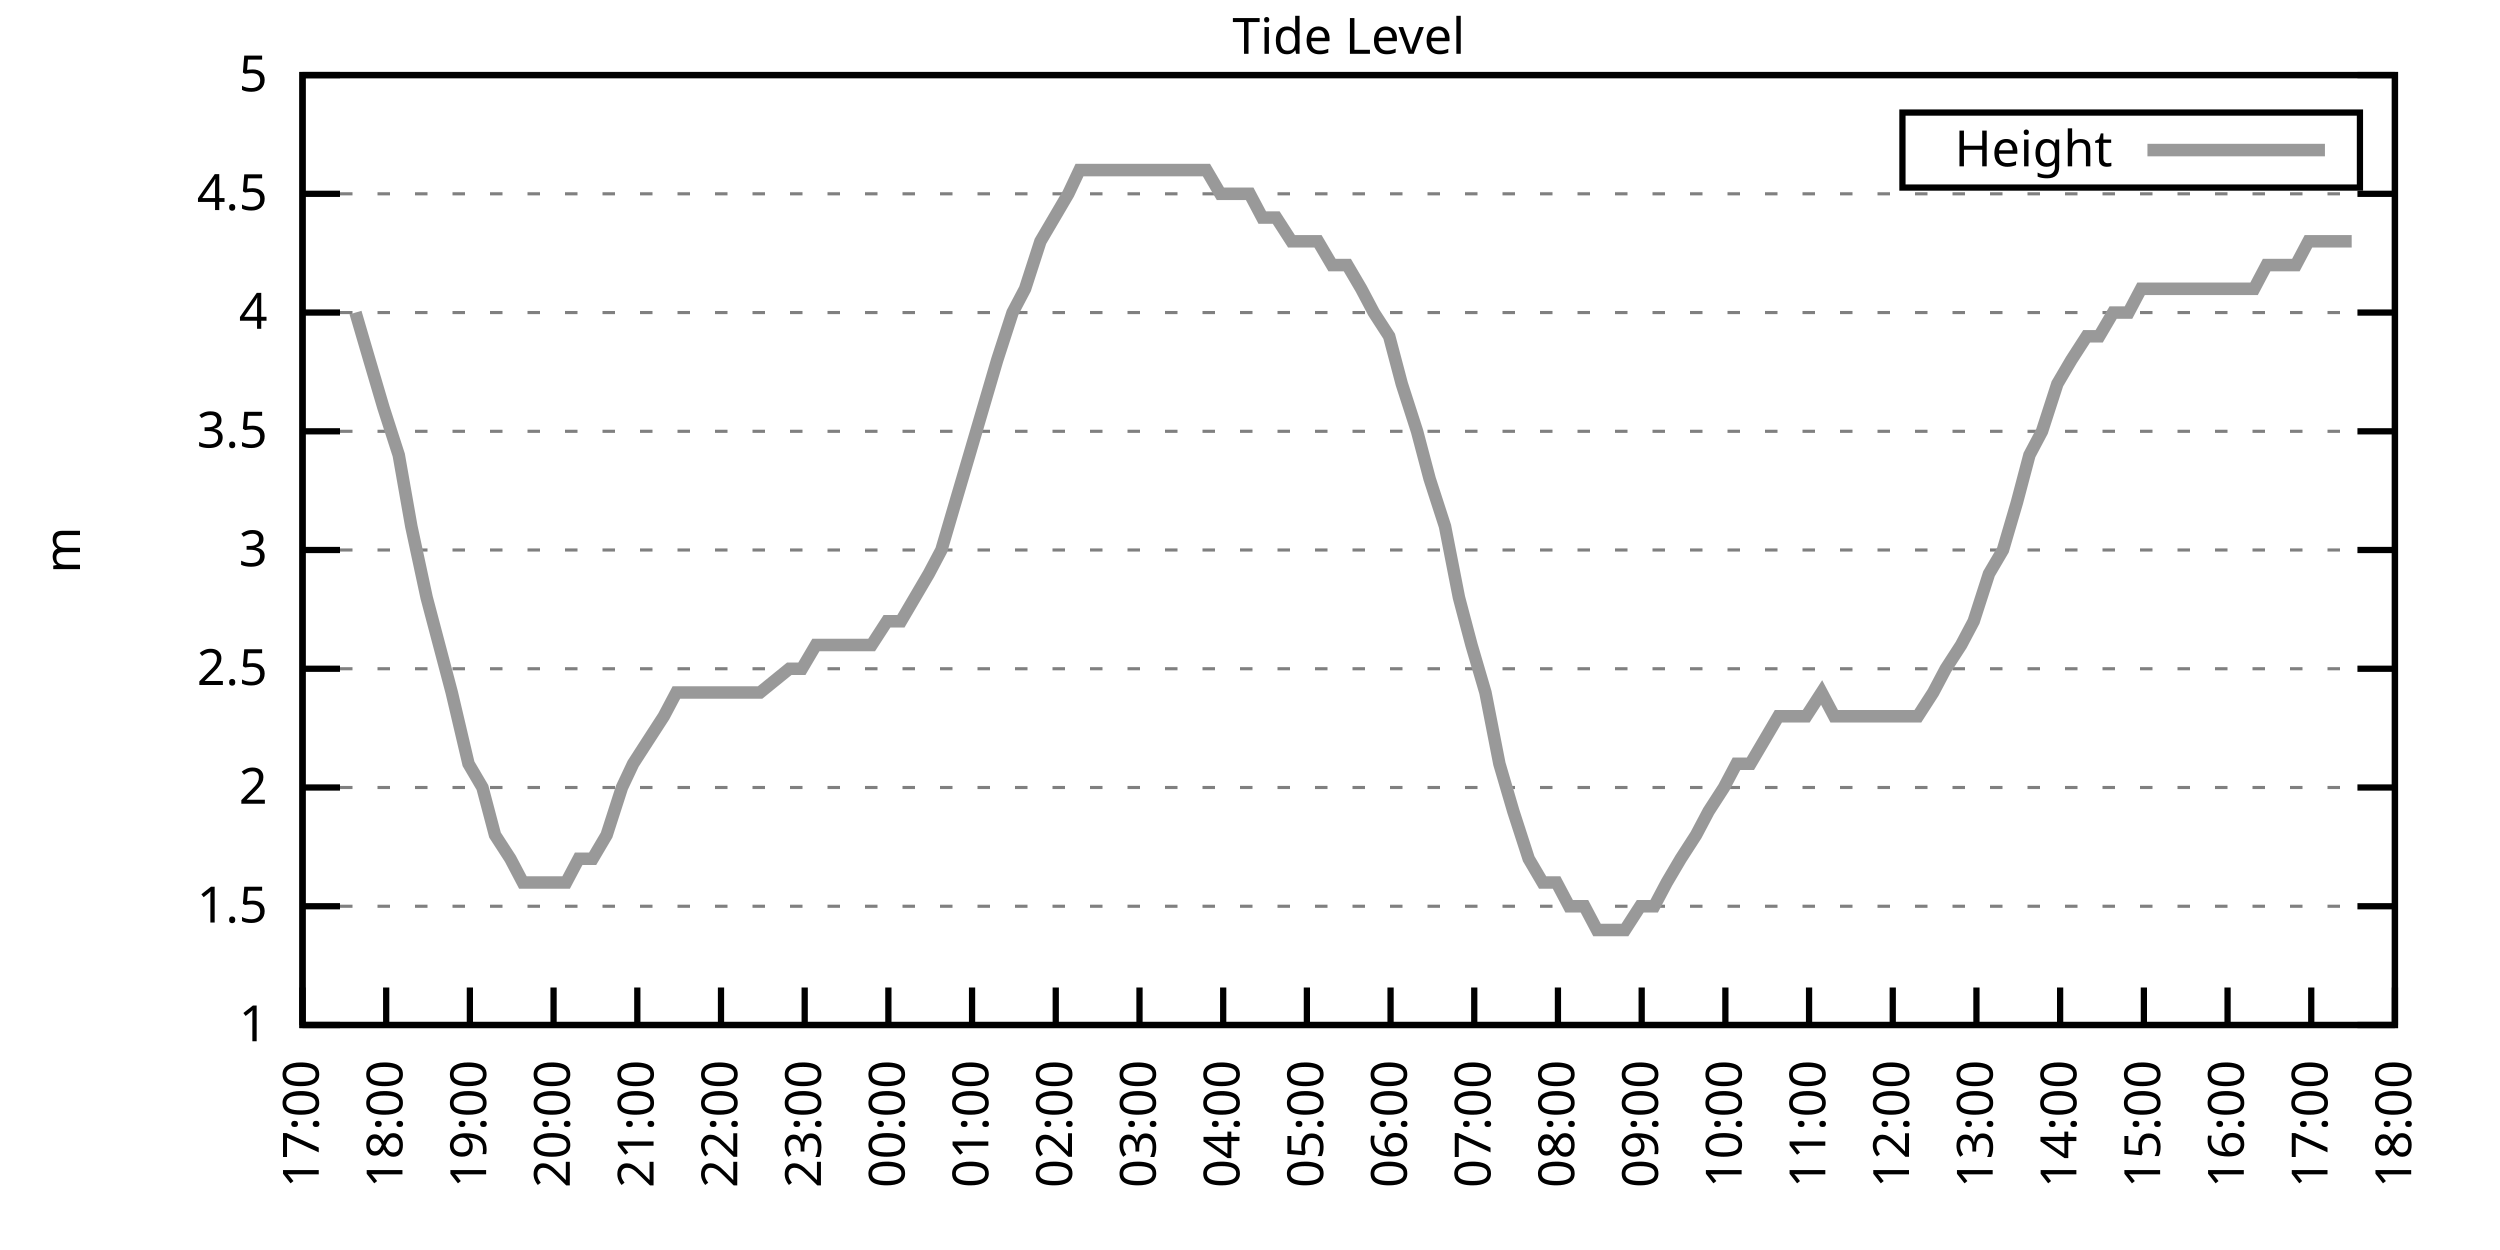
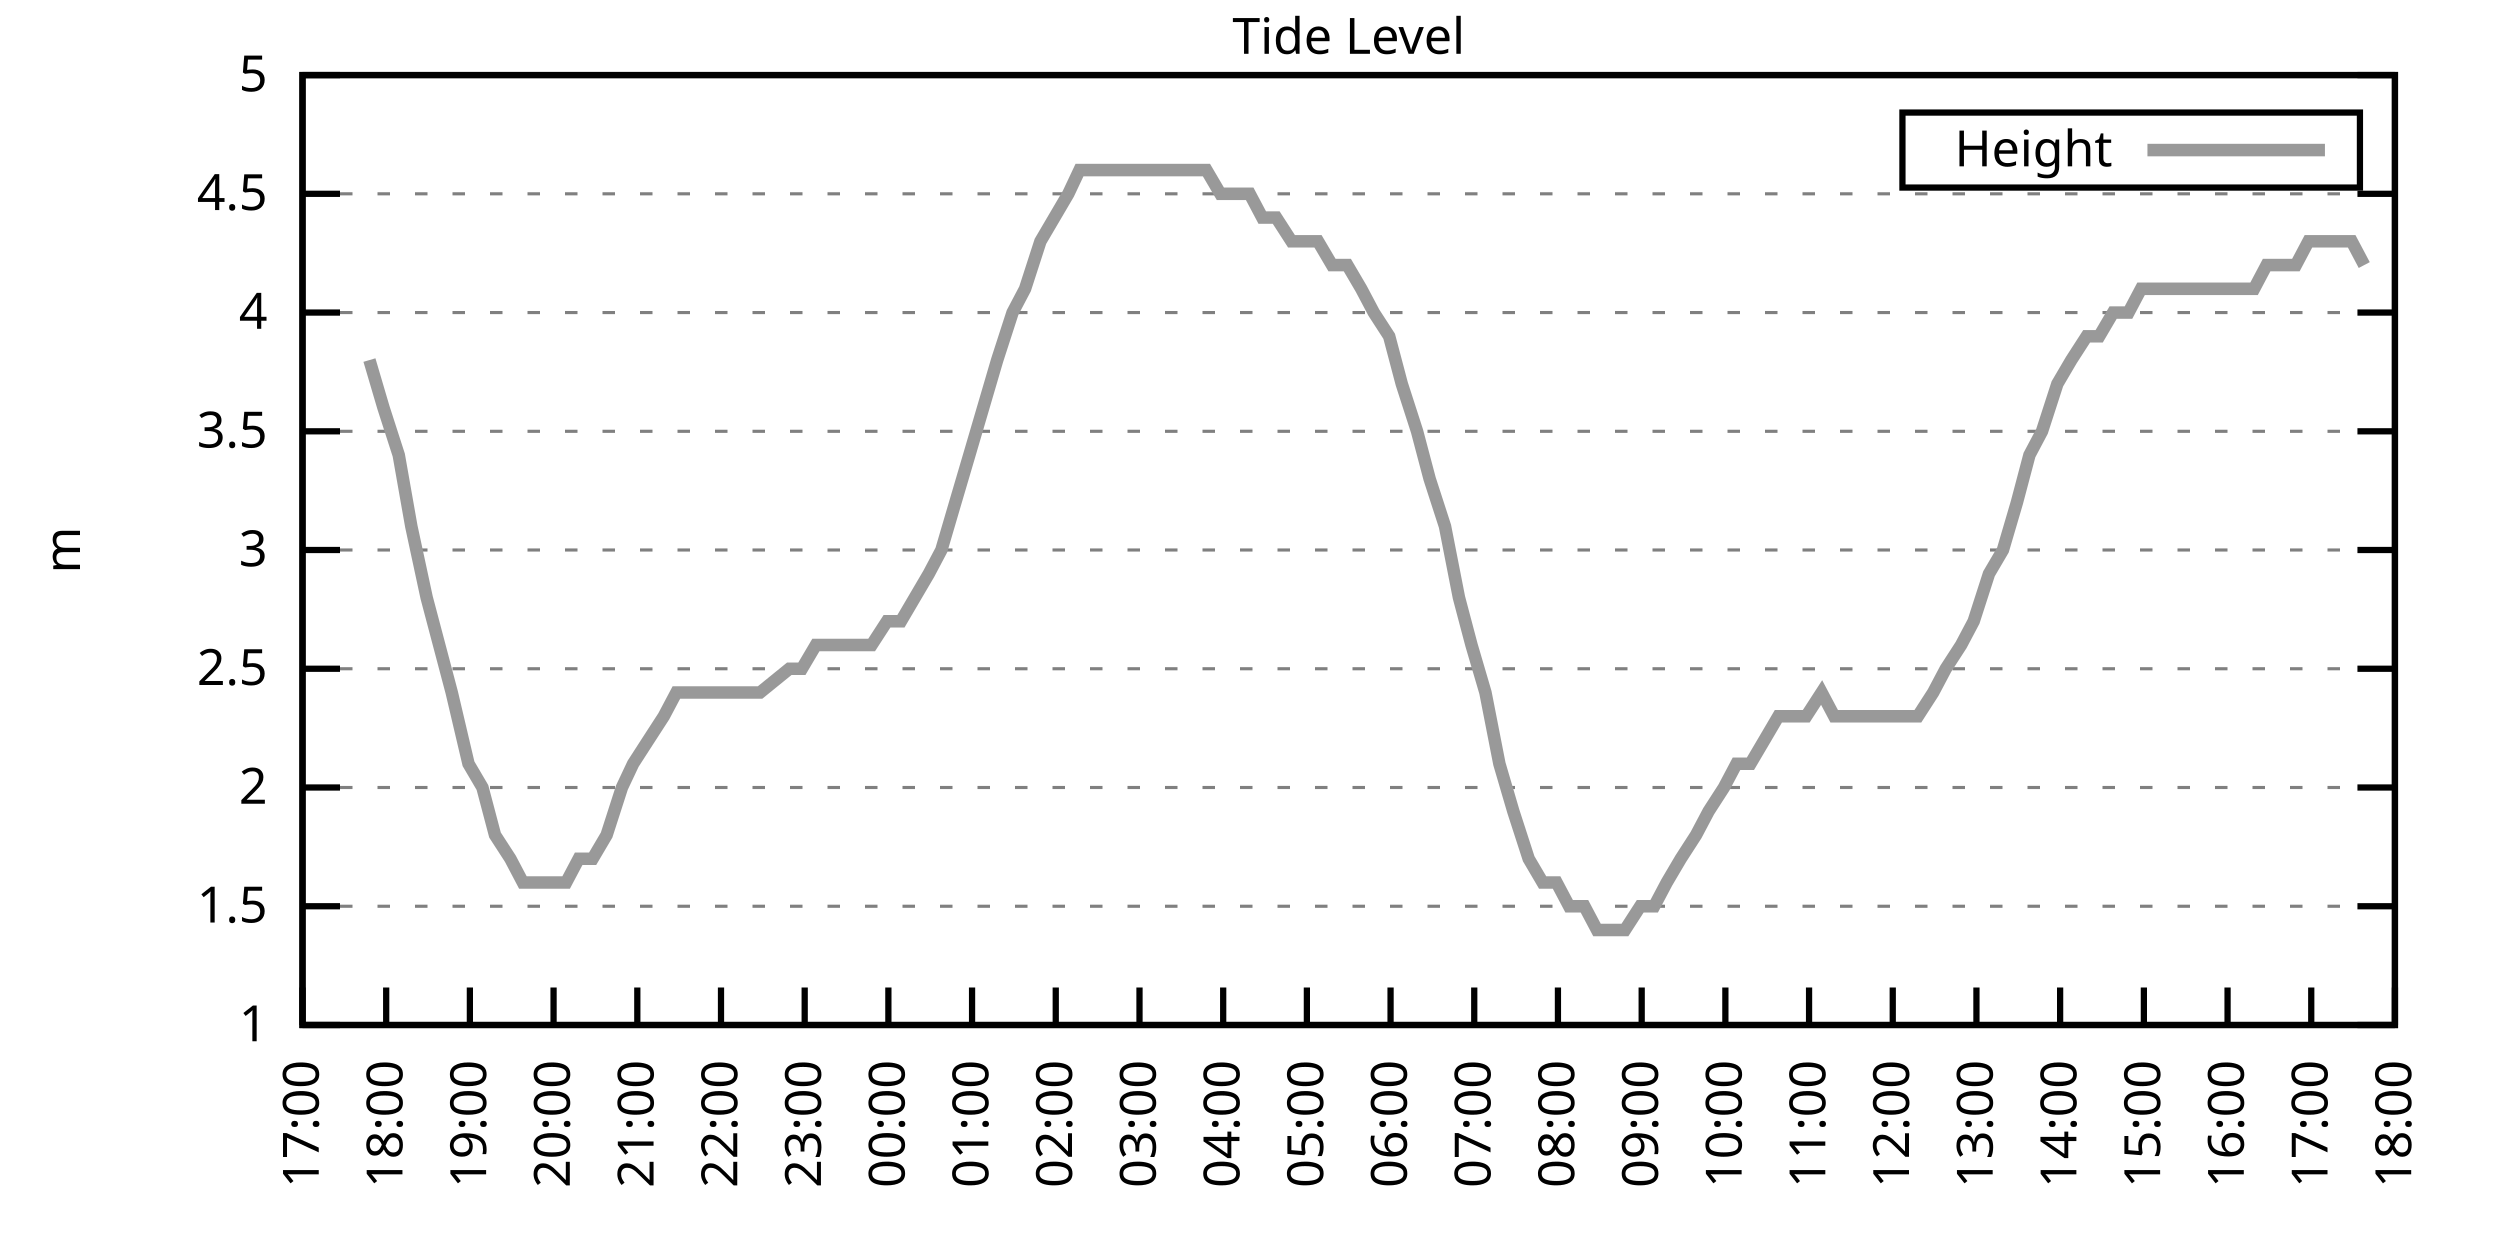
<svg xmlns="http://www.w3.org/2000/svg" xmlns:xlink="http://www.w3.org/1999/xlink" width="400" height="200" viewBox="0 0 400 200">
  <g id="gnuplot_canvas">
    <rect x="0" y="0" width="400" height="200" fill="none" />
    <defs>
      <circle id="gpDot" r="0.5" stroke-width="0.5" stroke="currentColor" />
      <path id="gpPt0" stroke-width="0.333" stroke="currentColor" d="M-1,0 h2 M0,-1 v2" />
      <path id="gpPt1" stroke-width="0.333" stroke="currentColor" d="M-1,-1 L1,1 M1,-1 L-1,1" />
      <path id="gpPt2" stroke-width="0.333" stroke="currentColor" d="M-1,0 L1,0 M0,-1 L0,1 M-1,-1 L1,1 M-1,1 L1,-1" />
      <rect id="gpPt3" stroke-width="0.333" stroke="currentColor" x="-1" y="-1" width="2" height="2" />
      <rect id="gpPt4" stroke-width="0.333" stroke="currentColor" fill="currentColor" x="-1" y="-1" width="2" height="2" />
      <circle id="gpPt5" stroke-width="0.333" stroke="currentColor" cx="0" cy="0" r="1" />
      <use xlink:href="#gpPt5" id="gpPt6" fill="currentColor" stroke="none" />
      <path id="gpPt7" stroke-width="0.333" stroke="currentColor" d="M0,-1.33 L-1.33,0.67 L1.33,0.67 z" />
      <use xlink:href="#gpPt7" id="gpPt8" fill="currentColor" stroke="none" />
      <use xlink:href="#gpPt7" id="gpPt9" stroke="currentColor" transform="rotate(180)" />
      <use xlink:href="#gpPt9" id="gpPt10" fill="currentColor" stroke="none" />
      <use xlink:href="#gpPt3" id="gpPt11" stroke="currentColor" transform="rotate(45)" />
      <use xlink:href="#gpPt11" id="gpPt12" fill="currentColor" stroke="none" />
      <path id="gpPt13" stroke-width="0.333" stroke="currentColor" d="M0,1.330 L1.265,0.411 L0.782,-1.067 L-0.782,-1.076 L-1.265,0.411 z" />
      <use xlink:href="#gpPt13" id="gpPt14" fill="currentColor" stroke="none" />
      <filter id="textbox" filterUnits="objectBoundingBox" x="0" y="0" height="1" width="1">
        <feFlood flood-color="white" flood-opacity="1" result="bgnd" />
        <feComposite in="SourceGraphic" in2="bgnd" operator="atop" />
      </filter>
      <filter id="greybox" filterUnits="objectBoundingBox" x="0" y="0" height="1" width="1">
        <feFlood flood-color="lightgrey" flood-opacity="1" result="grey" />
        <feComposite in="SourceGraphic" in2="grey" operator="atop" />
      </filter>
    </defs>
    <g fill="none" color="white" stroke="currentColor" stroke-width="1.00" stroke-linecap="butt" stroke-linejoin="miter">
</g>
    <g fill="none" color="black" stroke="currentColor" stroke-width="1.00" stroke-linecap="butt" stroke-linejoin="miter">
      <g stroke="none" shape-rendering="crispEdges">
        <polygon fill="rgb(255, 255, 255)" points="48.40,164.00 383.18,164.00 383.18,12.02 48.40,12.02 " />
      </g>
    </g>
    <g fill="none" color="black" stroke="currentColor" stroke-width="1.00" stroke-linecap="butt" stroke-linejoin="miter">
</g>
    <g fill="none" color="black" stroke="black" stroke-width="0.50" stroke-linecap="butt" stroke-linejoin="miter">
</g>
    <g fill="none" color="gray" stroke="currentColor" stroke-width="0.50" stroke-linecap="butt" stroke-linejoin="miter">
      <path stroke="gray" stroke-dasharray="2,4" class="gridline" d="M48.40,164.00 L383.19,164.00  " />
    </g>
    <g fill="none" color="gray" stroke="gray" stroke-width="1.00" stroke-linecap="butt" stroke-linejoin="miter">
</g>
    <g fill="none" color="black" stroke="currentColor" stroke-width="1.00" stroke-linecap="butt" stroke-linejoin="miter">
      <path stroke="black" d="M48.40,164.00 L54.40,164.00 M383.19,164.00 L377.19,164.00  " />
      <g transform="translate(42.80,166.60)" stroke="none" fill="black" font-family="Sans" font-size="8.00" text-anchor="end">
        <text>
          <tspan font-family="Sans"> 1</tspan>
        </text>
      </g>
    </g>
    <g fill="none" color="black" stroke="currentColor" stroke-width="1.00" stroke-linecap="butt" stroke-linejoin="miter">
</g>
    <g fill="none" color="black" stroke="black" stroke-width="0.50" stroke-linecap="butt" stroke-linejoin="miter">
</g>
    <g fill="none" color="gray" stroke="currentColor" stroke-width="0.50" stroke-linecap="butt" stroke-linejoin="miter">
      <path stroke="gray" stroke-dasharray="2,4" class="gridline" d="M48.40,145.00 L383.19,145.00  " />
    </g>
    <g fill="none" color="gray" stroke="gray" stroke-width="1.00" stroke-linecap="butt" stroke-linejoin="miter">
</g>
    <g fill="none" color="black" stroke="currentColor" stroke-width="1.00" stroke-linecap="butt" stroke-linejoin="miter">
      <path stroke="black" d="M48.40,145.00 L54.40,145.00 M383.19,145.00 L377.19,145.00  " />
      <g transform="translate(42.80,147.60)" stroke="none" fill="black" font-family="Sans" font-size="8.00" text-anchor="end">
        <text>
          <tspan font-family="Sans"> 1.5</tspan>
        </text>
      </g>
    </g>
    <g fill="none" color="black" stroke="currentColor" stroke-width="1.00" stroke-linecap="butt" stroke-linejoin="miter">
</g>
    <g fill="none" color="black" stroke="black" stroke-width="0.50" stroke-linecap="butt" stroke-linejoin="miter">
</g>
    <g fill="none" color="gray" stroke="currentColor" stroke-width="0.50" stroke-linecap="butt" stroke-linejoin="miter">
      <path stroke="gray" stroke-dasharray="2,4" class="gridline" d="M48.40,126.00 L383.19,126.00  " />
    </g>
    <g fill="none" color="gray" stroke="gray" stroke-width="1.00" stroke-linecap="butt" stroke-linejoin="miter">
</g>
    <g fill="none" color="black" stroke="currentColor" stroke-width="1.00" stroke-linecap="butt" stroke-linejoin="miter">
      <path stroke="black" d="M48.40,126.00 L54.40,126.00 M383.19,126.00 L377.19,126.00  " />
      <g transform="translate(42.80,128.60)" stroke="none" fill="black" font-family="Sans" font-size="8.00" text-anchor="end">
        <text>
          <tspan font-family="Sans"> 2</tspan>
        </text>
      </g>
    </g>
    <g fill="none" color="black" stroke="currentColor" stroke-width="1.00" stroke-linecap="butt" stroke-linejoin="miter">
</g>
    <g fill="none" color="black" stroke="black" stroke-width="0.50" stroke-linecap="butt" stroke-linejoin="miter">
</g>
    <g fill="none" color="gray" stroke="currentColor" stroke-width="0.50" stroke-linecap="butt" stroke-linejoin="miter">
      <path stroke="gray" stroke-dasharray="2,4" class="gridline" d="M48.40,107.00 L383.19,107.00  " />
    </g>
    <g fill="none" color="gray" stroke="gray" stroke-width="1.00" stroke-linecap="butt" stroke-linejoin="miter">
</g>
    <g fill="none" color="black" stroke="currentColor" stroke-width="1.00" stroke-linecap="butt" stroke-linejoin="miter">
      <path stroke="black" d="M48.40,107.00 L54.40,107.00 M383.19,107.00 L377.19,107.00  " />
      <g transform="translate(42.80,109.60)" stroke="none" fill="black" font-family="Sans" font-size="8.00" text-anchor="end">
        <text>
          <tspan font-family="Sans"> 2.5</tspan>
        </text>
      </g>
    </g>
    <g fill="none" color="black" stroke="currentColor" stroke-width="1.00" stroke-linecap="butt" stroke-linejoin="miter">
</g>
    <g fill="none" color="black" stroke="black" stroke-width="0.50" stroke-linecap="butt" stroke-linejoin="miter">
</g>
    <g fill="none" color="gray" stroke="currentColor" stroke-width="0.50" stroke-linecap="butt" stroke-linejoin="miter">
      <path stroke="gray" stroke-dasharray="2,4" class="gridline" d="M48.40,88.00 L383.19,88.00  " />
    </g>
    <g fill="none" color="gray" stroke="gray" stroke-width="1.00" stroke-linecap="butt" stroke-linejoin="miter">
</g>
    <g fill="none" color="black" stroke="currentColor" stroke-width="1.00" stroke-linecap="butt" stroke-linejoin="miter">
      <path stroke="black" d="M48.40,88.00 L54.40,88.00 M383.19,88.00 L377.19,88.00  " />
      <g transform="translate(42.80,90.60)" stroke="none" fill="black" font-family="Sans" font-size="8.00" text-anchor="end">
        <text>
          <tspan font-family="Sans"> 3</tspan>
        </text>
      </g>
    </g>
    <g fill="none" color="black" stroke="currentColor" stroke-width="1.00" stroke-linecap="butt" stroke-linejoin="miter">
</g>
    <g fill="none" color="black" stroke="black" stroke-width="0.50" stroke-linecap="butt" stroke-linejoin="miter">
</g>
    <g fill="none" color="gray" stroke="currentColor" stroke-width="0.50" stroke-linecap="butt" stroke-linejoin="miter">
      <path stroke="gray" stroke-dasharray="2,4" class="gridline" d="M48.40,69.01 L383.19,69.01  " />
    </g>
    <g fill="none" color="gray" stroke="gray" stroke-width="1.00" stroke-linecap="butt" stroke-linejoin="miter">
</g>
    <g fill="none" color="black" stroke="currentColor" stroke-width="1.00" stroke-linecap="butt" stroke-linejoin="miter">
      <path stroke="black" d="M48.40,69.01 L54.40,69.01 M383.19,69.01 L377.19,69.01  " />
      <g transform="translate(42.80,71.61)" stroke="none" fill="black" font-family="Sans" font-size="8.00" text-anchor="end">
        <text>
          <tspan font-family="Sans"> 3.5</tspan>
        </text>
      </g>
    </g>
    <g fill="none" color="black" stroke="currentColor" stroke-width="1.00" stroke-linecap="butt" stroke-linejoin="miter">
</g>
    <g fill="none" color="black" stroke="black" stroke-width="0.50" stroke-linecap="butt" stroke-linejoin="miter">
</g>
    <g fill="none" color="gray" stroke="currentColor" stroke-width="0.50" stroke-linecap="butt" stroke-linejoin="miter">
      <path stroke="gray" stroke-dasharray="2,4" class="gridline" d="M48.40,50.01 L383.19,50.01  " />
    </g>
    <g fill="none" color="gray" stroke="gray" stroke-width="1.00" stroke-linecap="butt" stroke-linejoin="miter">
</g>
    <g fill="none" color="black" stroke="currentColor" stroke-width="1.00" stroke-linecap="butt" stroke-linejoin="miter">
      <path stroke="black" d="M48.40,50.01 L54.40,50.01 M383.19,50.01 L377.19,50.01  " />
      <g transform="translate(42.80,52.61)" stroke="none" fill="black" font-family="Sans" font-size="8.00" text-anchor="end">
        <text>
          <tspan font-family="Sans"> 4</tspan>
        </text>
      </g>
    </g>
    <g fill="none" color="black" stroke="currentColor" stroke-width="1.00" stroke-linecap="butt" stroke-linejoin="miter">
</g>
    <g fill="none" color="black" stroke="black" stroke-width="0.50" stroke-linecap="butt" stroke-linejoin="miter">
</g>
    <g fill="none" color="gray" stroke="currentColor" stroke-width="0.50" stroke-linecap="butt" stroke-linejoin="miter">
      <path stroke="gray" stroke-dasharray="2,4" class="gridline" d="M48.40,31.01 L383.19,31.01  " />
    </g>
    <g fill="none" color="gray" stroke="gray" stroke-width="1.00" stroke-linecap="butt" stroke-linejoin="miter">
</g>
    <g fill="none" color="black" stroke="currentColor" stroke-width="1.00" stroke-linecap="butt" stroke-linejoin="miter">
      <path stroke="black" d="M48.40,31.01 L54.40,31.01 M383.19,31.01 L377.19,31.01  " />
      <g transform="translate(42.80,33.61)" stroke="none" fill="black" font-family="Sans" font-size="8.00" text-anchor="end">
        <text>
          <tspan font-family="Sans"> 4.5</tspan>
        </text>
      </g>
    </g>
    <g fill="none" color="black" stroke="currentColor" stroke-width="1.00" stroke-linecap="butt" stroke-linejoin="miter">
</g>
    <g fill="none" color="black" stroke="black" stroke-width="0.50" stroke-linecap="butt" stroke-linejoin="miter">
</g>
    <g fill="none" color="gray" stroke="currentColor" stroke-width="0.50" stroke-linecap="butt" stroke-linejoin="miter">
      <path stroke="gray" stroke-dasharray="2,4" class="gridline" d="M48.40,12.01 L383.19,12.01  " />
    </g>
    <g fill="none" color="gray" stroke="gray" stroke-width="1.00" stroke-linecap="butt" stroke-linejoin="miter">
</g>
    <g fill="none" color="black" stroke="currentColor" stroke-width="1.00" stroke-linecap="butt" stroke-linejoin="miter">
      <path stroke="black" d="M48.40,12.01 L54.40,12.01 M383.19,12.01 L377.19,12.01  " />
      <g transform="translate(42.80,14.61)" stroke="none" fill="black" font-family="Sans" font-size="8.00" text-anchor="end">
        <text>
          <tspan font-family="Sans"> 5</tspan>
        </text>
      </g>
    </g>
    <g fill="none" color="black" stroke="currentColor" stroke-width="1.00" stroke-linecap="butt" stroke-linejoin="miter">
      <path stroke="black" d="M48.40,164.00 L48.40,158.00  " />
      <g transform="translate(51.00,169.60) rotate(270.00)" stroke="none" fill="black" font-family="Sans" font-size="8.00" text-anchor="end">
        <text>
          <tspan font-family="Sans">17:00</tspan>
        </text>
      </g>
    </g>
    <g fill="none" color="black" stroke="currentColor" stroke-width="1.00" stroke-linecap="butt" stroke-linejoin="miter">
      <path stroke="black" d="M61.79,164.00 L61.79,158.00  " />
      <g transform="translate(64.39,169.60) rotate(270.00)" stroke="none" fill="black" font-family="Sans" font-size="8.00" text-anchor="end">
        <text>
          <tspan font-family="Sans">18:00</tspan>
        </text>
      </g>
    </g>
    <g fill="none" color="black" stroke="currentColor" stroke-width="1.00" stroke-linecap="butt" stroke-linejoin="miter">
      <path stroke="black" d="M75.18,164.00 L75.18,158.00  " />
      <g transform="translate(77.78,169.60) rotate(270.00)" stroke="none" fill="black" font-family="Sans" font-size="8.00" text-anchor="end">
        <text>
          <tspan font-family="Sans">19:00</tspan>
        </text>
      </g>
    </g>
    <g fill="none" color="black" stroke="currentColor" stroke-width="1.00" stroke-linecap="butt" stroke-linejoin="miter">
      <path stroke="black" d="M88.57,164.00 L88.57,158.00  " />
      <g transform="translate(91.17,169.60) rotate(270.00)" stroke="none" fill="black" font-family="Sans" font-size="8.00" text-anchor="end">
        <text>
          <tspan font-family="Sans">20:00</tspan>
        </text>
      </g>
    </g>
    <g fill="none" color="black" stroke="currentColor" stroke-width="1.00" stroke-linecap="butt" stroke-linejoin="miter">
      <path stroke="black" d="M101.97,164.00 L101.97,158.00  " />
      <g transform="translate(104.57,169.60) rotate(270.00)" stroke="none" fill="black" font-family="Sans" font-size="8.00" text-anchor="end">
        <text>
          <tspan font-family="Sans">21:00</tspan>
        </text>
      </g>
    </g>
    <g fill="none" color="black" stroke="currentColor" stroke-width="1.00" stroke-linecap="butt" stroke-linejoin="miter">
      <path stroke="black" d="M115.36,164.00 L115.36,158.00  " />
      <g transform="translate(117.96,169.60) rotate(270.00)" stroke="none" fill="black" font-family="Sans" font-size="8.00" text-anchor="end">
        <text>
          <tspan font-family="Sans">22:00</tspan>
        </text>
      </g>
    </g>
    <g fill="none" color="black" stroke="currentColor" stroke-width="1.00" stroke-linecap="butt" stroke-linejoin="miter">
      <path stroke="black" d="M128.75,164.00 L128.75,158.00  " />
      <g transform="translate(131.35,169.60) rotate(270.00)" stroke="none" fill="black" font-family="Sans" font-size="8.00" text-anchor="end">
        <text>
          <tspan font-family="Sans">23:00</tspan>
        </text>
      </g>
    </g>
    <g fill="none" color="black" stroke="currentColor" stroke-width="1.00" stroke-linecap="butt" stroke-linejoin="miter">
      <path stroke="black" d="M142.14,164.00 L142.14,158.00  " />
      <g transform="translate(144.74,169.60) rotate(270.00)" stroke="none" fill="black" font-family="Sans" font-size="8.00" text-anchor="end">
        <text>
          <tspan font-family="Sans">00:00</tspan>
        </text>
      </g>
    </g>
    <g fill="none" color="black" stroke="currentColor" stroke-width="1.00" stroke-linecap="butt" stroke-linejoin="miter">
      <path stroke="black" d="M155.53,164.00 L155.53,158.00  " />
      <g transform="translate(158.13,169.60) rotate(270.00)" stroke="none" fill="black" font-family="Sans" font-size="8.00" text-anchor="end">
        <text>
          <tspan font-family="Sans">01:00</tspan>
        </text>
      </g>
    </g>
    <g fill="none" color="black" stroke="currentColor" stroke-width="1.00" stroke-linecap="butt" stroke-linejoin="miter">
      <path stroke="black" d="M168.92,164.00 L168.92,158.00  " />
      <g transform="translate(171.52,169.60) rotate(270.00)" stroke="none" fill="black" font-family="Sans" font-size="8.00" text-anchor="end">
        <text>
          <tspan font-family="Sans">02:00</tspan>
        </text>
      </g>
    </g>
    <g fill="none" color="black" stroke="currentColor" stroke-width="1.00" stroke-linecap="butt" stroke-linejoin="miter">
      <path stroke="black" d="M182.32,164.00 L182.32,158.00  " />
      <g transform="translate(184.92,169.60) rotate(270.00)" stroke="none" fill="black" font-family="Sans" font-size="8.00" text-anchor="end">
        <text>
          <tspan font-family="Sans">03:00</tspan>
        </text>
      </g>
    </g>
    <g fill="none" color="black" stroke="currentColor" stroke-width="1.00" stroke-linecap="butt" stroke-linejoin="miter">
      <path stroke="black" d="M195.71,164.00 L195.71,158.00  " />
      <g transform="translate(198.31,169.60) rotate(270.00)" stroke="none" fill="black" font-family="Sans" font-size="8.00" text-anchor="end">
        <text>
          <tspan font-family="Sans">04:00</tspan>
        </text>
      </g>
    </g>
    <g fill="none" color="black" stroke="currentColor" stroke-width="1.00" stroke-linecap="butt" stroke-linejoin="miter">
      <path stroke="black" d="M209.10,164.00 L209.10,158.00  " />
      <g transform="translate(211.70,169.60) rotate(270.00)" stroke="none" fill="black" font-family="Sans" font-size="8.00" text-anchor="end">
        <text>
          <tspan font-family="Sans">05:00</tspan>
        </text>
      </g>
    </g>
    <g fill="none" color="black" stroke="currentColor" stroke-width="1.00" stroke-linecap="butt" stroke-linejoin="miter">
      <path stroke="black" d="M222.49,164.00 L222.49,158.00  " />
      <g transform="translate(225.09,169.60) rotate(270.00)" stroke="none" fill="black" font-family="Sans" font-size="8.00" text-anchor="end">
        <text>
          <tspan font-family="Sans">06:00</tspan>
        </text>
      </g>
    </g>
    <g fill="none" color="black" stroke="currentColor" stroke-width="1.00" stroke-linecap="butt" stroke-linejoin="miter">
      <path stroke="black" d="M235.88,164.00 L235.88,158.00  " />
      <g transform="translate(238.48,169.60) rotate(270.00)" stroke="none" fill="black" font-family="Sans" font-size="8.00" text-anchor="end">
        <text>
          <tspan font-family="Sans">07:00</tspan>
        </text>
      </g>
    </g>
    <g fill="none" color="black" stroke="currentColor" stroke-width="1.00" stroke-linecap="butt" stroke-linejoin="miter">
      <path stroke="black" d="M249.27,164.00 L249.27,158.00  " />
      <g transform="translate(251.87,169.60) rotate(270.00)" stroke="none" fill="black" font-family="Sans" font-size="8.00" text-anchor="end">
        <text>
          <tspan font-family="Sans">08:00</tspan>
        </text>
      </g>
    </g>
    <g fill="none" color="black" stroke="currentColor" stroke-width="1.00" stroke-linecap="butt" stroke-linejoin="miter">
      <path stroke="black" d="M262.67,164.00 L262.67,158.00  " />
      <g transform="translate(265.27,169.60) rotate(270.00)" stroke="none" fill="black" font-family="Sans" font-size="8.00" text-anchor="end">
        <text>
          <tspan font-family="Sans">09:00</tspan>
        </text>
      </g>
    </g>
    <g fill="none" color="black" stroke="currentColor" stroke-width="1.00" stroke-linecap="butt" stroke-linejoin="miter">
      <path stroke="black" d="M276.06,164.00 L276.06,158.00  " />
      <g transform="translate(278.66,169.60) rotate(270.00)" stroke="none" fill="black" font-family="Sans" font-size="8.00" text-anchor="end">
        <text>
          <tspan font-family="Sans">10:00</tspan>
        </text>
      </g>
    </g>
    <g fill="none" color="black" stroke="currentColor" stroke-width="1.00" stroke-linecap="butt" stroke-linejoin="miter">
      <path stroke="black" d="M289.45,164.00 L289.45,158.00  " />
      <g transform="translate(292.05,169.60) rotate(270.00)" stroke="none" fill="black" font-family="Sans" font-size="8.00" text-anchor="end">
        <text>
          <tspan font-family="Sans">11:00</tspan>
        </text>
      </g>
    </g>
    <g fill="none" color="black" stroke="currentColor" stroke-width="1.00" stroke-linecap="butt" stroke-linejoin="miter">
      <path stroke="black" d="M302.84,164.00 L302.84,158.00  " />
      <g transform="translate(305.44,169.60) rotate(270.00)" stroke="none" fill="black" font-family="Sans" font-size="8.00" text-anchor="end">
        <text>
          <tspan font-family="Sans">12:00</tspan>
        </text>
      </g>
    </g>
    <g fill="none" color="black" stroke="currentColor" stroke-width="1.00" stroke-linecap="butt" stroke-linejoin="miter">
      <path stroke="black" d="M316.23,164.00 L316.23,158.00  " />
      <g transform="translate(318.83,169.60) rotate(270.00)" stroke="none" fill="black" font-family="Sans" font-size="8.00" text-anchor="end">
        <text>
          <tspan font-family="Sans">13:00</tspan>
        </text>
      </g>
    </g>
    <g fill="none" color="black" stroke="currentColor" stroke-width="1.00" stroke-linecap="butt" stroke-linejoin="miter">
      <path stroke="black" d="M329.62,164.00 L329.62,158.00  " />
      <g transform="translate(332.22,169.60) rotate(270.00)" stroke="none" fill="black" font-family="Sans" font-size="8.00" text-anchor="end">
        <text>
          <tspan font-family="Sans">14:00</tspan>
        </text>
      </g>
    </g>
    <g fill="none" color="black" stroke="currentColor" stroke-width="1.00" stroke-linecap="butt" stroke-linejoin="miter">
      <path stroke="black" d="M343.02,164.00 L343.02,158.00  " />
      <g transform="translate(345.62,169.60) rotate(270.00)" stroke="none" fill="black" font-family="Sans" font-size="8.00" text-anchor="end">
        <text>
          <tspan font-family="Sans">15:00</tspan>
        </text>
      </g>
    </g>
    <g fill="none" color="black" stroke="currentColor" stroke-width="1.00" stroke-linecap="butt" stroke-linejoin="miter">
      <path stroke="black" d="M356.41,164.00 L356.41,158.00  " />
      <g transform="translate(359.01,169.60) rotate(270.00)" stroke="none" fill="black" font-family="Sans" font-size="8.00" text-anchor="end">
        <text>
          <tspan font-family="Sans">16:00</tspan>
        </text>
      </g>
    </g>
    <g fill="none" color="black" stroke="currentColor" stroke-width="1.00" stroke-linecap="butt" stroke-linejoin="miter">
      <path stroke="black" d="M369.80,164.00 L369.80,158.00  " />
      <g transform="translate(372.40,169.60) rotate(270.00)" stroke="none" fill="black" font-family="Sans" font-size="8.00" text-anchor="end">
        <text>
          <tspan font-family="Sans">17:00</tspan>
        </text>
      </g>
    </g>
    <g fill="none" color="black" stroke="currentColor" stroke-width="1.00" stroke-linecap="butt" stroke-linejoin="miter">
      <path stroke="black" d="M383.19,164.00 L383.19,158.00  " />
      <g transform="translate(385.79,169.60) rotate(270.00)" stroke="none" fill="black" font-family="Sans" font-size="8.00" text-anchor="end">
        <text>
          <tspan font-family="Sans">18:00</tspan>
        </text>
      </g>
    </g>
    <g fill="none" color="black" stroke="currentColor" stroke-width="1.00" stroke-linecap="butt" stroke-linejoin="miter">
</g>
    <g fill="none" color="black" stroke="currentColor" stroke-width="1.00" stroke-linecap="butt" stroke-linejoin="miter">
      <path stroke="black" d="M48.40,12.01 L48.40,164.00 L383.19,164.00 L383.19,12.01 L48.40,12.01 Z  " />
    </g>
    <g fill="none" color="black" stroke="currentColor" stroke-width="1.00" stroke-linecap="butt" stroke-linejoin="miter">
</g>
    <g fill="none" color="black" stroke="currentColor" stroke-width="1.00" stroke-linecap="butt" stroke-linejoin="miter">
      <path stroke="black" d="M304.39,30.01 L304.39,18.01 L377.59,18.01 L377.59,30.01 L304.39,30.01 Z  " />
    </g>
    <g id="Tide_level_plot_1">
      <g fill="none" color="white" stroke="black" stroke-width="2.00" stroke-linecap="butt" stroke-linejoin="miter">
</g>
      <g fill="none" color="black" stroke="currentColor" stroke-width="2.00" stroke-linecap="butt" stroke-linejoin="miter">
        <g transform="translate(337.99,26.61)" stroke="none" fill="black" font-family="Sans" font-size="8.00" text-anchor="end">
          <text>
            <tspan font-family="Sans">Height</tspan>
          </text>
        </g>
      </g>
      <g fill="none" color="black" stroke="currentColor" stroke-width="2.00" stroke-linecap="butt" stroke-linejoin="miter">
-         <path stroke="rgb(153, 153, 153)" d="M343.59,24.01 L371.99,24.01 M56.88,50.01 L59.11,57.61 L61.35,65.21 L63.80,72.81 L65.81,84.21 L68.26,95.60   L70.27,103.20 L72.28,110.80 L74.96,122.20 L77.19,126.00 L79.20,133.60 L81.66,137.40 L83.66,141.20 L86.12,141.20   L88.13,141.20 L90.58,141.20 L92.59,137.40 L94.82,137.40 L97.06,133.60 L99.51,126.00 L101.30,122.20 L103.75,118.40   L106.21,114.60 L108.22,110.80 L110.67,110.80 L112.90,110.80 L114.91,110.80 L117.14,110.80 L119.60,110.80 L121.61,110.80   L126.29,107.00 L128.30,107.00 L130.54,103.20 L132.77,103.20 L135.00,103.20 L137.45,103.20 L139.46,103.20 L141.92,99.40   L144.15,99.40 L146.38,95.60 L148.61,91.80 L150.62,88.00 L152.85,80.41 L155.09,72.81 L157.32,65.21 L159.55,57.61   L162.01,50.01 L164.01,46.21 L166.47,38.61 L168.70,34.81 L170.93,31.01 L172.72,27.21 L175.17,27.21 L177.41,27.21   L179.64,27.21 L181.87,27.21 L184.10,27.21 L186.33,27.21 L188.57,27.21 L190.57,27.21 L193.03,27.21 L195.26,31.01   L197.49,31.01 L199.95,31.01 L201.96,34.81 L204.19,34.81 L206.64,38.61 L210.88,38.61 L213.12,42.41 L215.57,42.41   L217.80,46.21 L219.81,50.01 L222.27,53.81 L224.28,61.41 L226.73,69.01 L228.74,76.61 L231.20,84.21 L233.43,95.60   L235.44,103.20 L237.67,110.80 L239.90,122.20 L242.13,129.80 L244.59,137.40 L246.82,141.20 L249.05,141.20 L251.06,145.00   L253.51,145.00 L255.52,148.80 L257.98,148.80 L259.99,148.80 L262.44,145.00 L264.67,145.00 L266.68,141.20 L268.92,137.40   L271.37,133.60 L273.38,129.80 L275.83,126.00 L277.84,122.20 L280.07,122.20 L282.31,118.40 L284.54,114.60 L286.99,114.60   L289.00,114.60 L291.46,110.80 L293.47,114.60 L295.92,114.60 L297.93,114.60 L300.39,114.60 L302.39,114.60 L304.85,114.60   L306.86,114.60 L309.31,110.80 L311.32,107.00 L313.78,103.20 L315.79,99.40 L318.24,91.80 L320.47,88.00 L322.70,80.41   L324.71,72.81 L326.72,69.01 L329.18,61.41 L331.41,57.61 L333.86,53.81 L335.87,53.81 L338.10,50.01 L340.56,50.01   L342.57,46.21 L345.02,46.21 L347.03,46.21 L349.49,46.21 L351.50,46.21 L353.73,46.21 L356.18,46.21 L358.19,46.21   L360.65,46.21 L362.66,42.41 L364.89,42.41 L367.34,42.41 L369.35,38.61 L371.58,38.61 L374.04,38.61 L376.27,38.61    " />
+         <path stroke="rgb(153, 153, 153)" d="M343.59,24.01 L371.99,24.01 M59.11,57.61 L61.35,65.21 L63.80,72.81 L65.81,84.21 L68.26,95.60 L70.27,103.20   L72.28,110.80 L74.96,122.20 L77.19,126.00 L79.20,133.60 L81.66,137.40 L83.66,141.20 L86.12,141.20 L88.13,141.20   L90.58,141.20 L92.59,137.40 L94.82,137.40 L97.06,133.60 L99.51,126.00 L101.30,122.20 L103.75,118.40 L106.21,114.60   L108.22,110.80 L110.67,110.80 L112.90,110.80 L114.91,110.80 L117.14,110.80 L119.60,110.80 L121.61,110.80 L126.29,107.00   L128.30,107.00 L130.54,103.20 L132.77,103.20 L135.00,103.20 L137.45,103.20 L139.46,103.20 L141.92,99.40 L144.15,99.40   L146.38,95.60 L148.61,91.80 L150.62,88.00 L152.85,80.41 L155.09,72.81 L157.32,65.21 L159.55,57.61 L162.01,50.01   L164.01,46.21 L166.47,38.61 L168.70,34.81 L170.93,31.01 L172.72,27.21 L175.17,27.21 L177.41,27.21 L179.64,27.21   L181.87,27.21 L184.10,27.21 L186.33,27.21 L188.57,27.21 L190.57,27.21 L193.03,27.21 L195.26,31.01 L197.49,31.01   L199.95,31.01 L201.96,34.81 L204.19,34.81 L206.64,38.61 L210.88,38.61 L213.12,42.41 L215.57,42.41 L217.80,46.21   L219.81,50.01 L222.27,53.81 L224.28,61.41 L226.73,69.01 L228.74,76.61 L231.20,84.21 L233.43,95.60 L235.44,103.20   L237.67,110.80 L239.90,122.20 L242.13,129.80 L244.59,137.40 L246.82,141.20 L249.05,141.20 L251.06,145.00 L253.51,145.00   L255.52,148.80 L257.98,148.80 L259.99,148.80 L262.44,145.00 L264.67,145.00 L266.68,141.20 L268.92,137.40 L271.37,133.60   L273.38,129.80 L275.83,126.00 L277.84,122.20 L280.07,122.20 L282.31,118.40 L284.54,114.60 L286.99,114.60 L289.00,114.60   L291.46,110.80 L293.47,114.60 L295.92,114.60 L297.93,114.60 L300.39,114.60 L302.39,114.60 L304.85,114.60 L306.86,114.60   L309.31,110.80 L311.32,107.00 L313.78,103.20 L315.79,99.40 L318.24,91.80 L320.47,88.00 L322.70,80.41 L324.71,72.81   L326.72,69.01 L329.18,61.41 L331.41,57.61 L333.86,53.81 L335.87,53.81 L338.10,50.01 L340.56,50.01 L342.57,46.21   L345.02,46.21 L347.03,46.21 L349.49,46.21 L351.50,46.21 L353.73,46.21 L356.18,46.21 L358.19,46.21 L360.65,46.21   L362.66,42.41 L364.89,42.41 L367.34,42.41 L369.35,38.61 L371.58,38.61 L374.04,38.61 L376.27,38.61 L378.28,42.41    " />
      </g>
    </g>
    <g fill="none" color="black" stroke="currentColor" stroke-width="2.00" stroke-linecap="butt" stroke-linejoin="miter">
</g>
    <g fill="none" color="black" stroke="black" stroke-width="1.00" stroke-linecap="butt" stroke-linejoin="miter">
</g>
    <g fill="none" color="black" stroke="currentColor" stroke-width="1.00" stroke-linecap="butt" stroke-linejoin="miter">
      <path stroke="black" d="M48.40,12.01 L48.40,164.00 L383.19,164.00 L383.19,12.01 L48.40,12.01 Z  " />
      <g transform="translate(12.80,88.01) rotate(270.00)" stroke="none" fill="black" font-family="Sans" font-size="8.00" text-anchor="middle">
        <text>
          <tspan font-family="Sans">m</tspan>
        </text>
      </g>
    </g>
    <g fill="none" color="black" stroke="currentColor" stroke-width="1.00" stroke-linecap="butt" stroke-linejoin="miter">
</g>
    <g fill="none" color="black" stroke="currentColor" stroke-width="1.00" stroke-linecap="butt" stroke-linejoin="miter">
      <g transform="translate(215.79,8.61)" stroke="none" fill="black" font-family="Sans" font-size="8.00" text-anchor="middle">
        <text>
          <tspan font-family="Sans">Tide Level</tspan>
        </text>
      </g>
    </g>
    <g fill="none" color="black" stroke="currentColor" stroke-width="1.00" stroke-linecap="butt" stroke-linejoin="miter">
</g>
  </g>
</svg>
